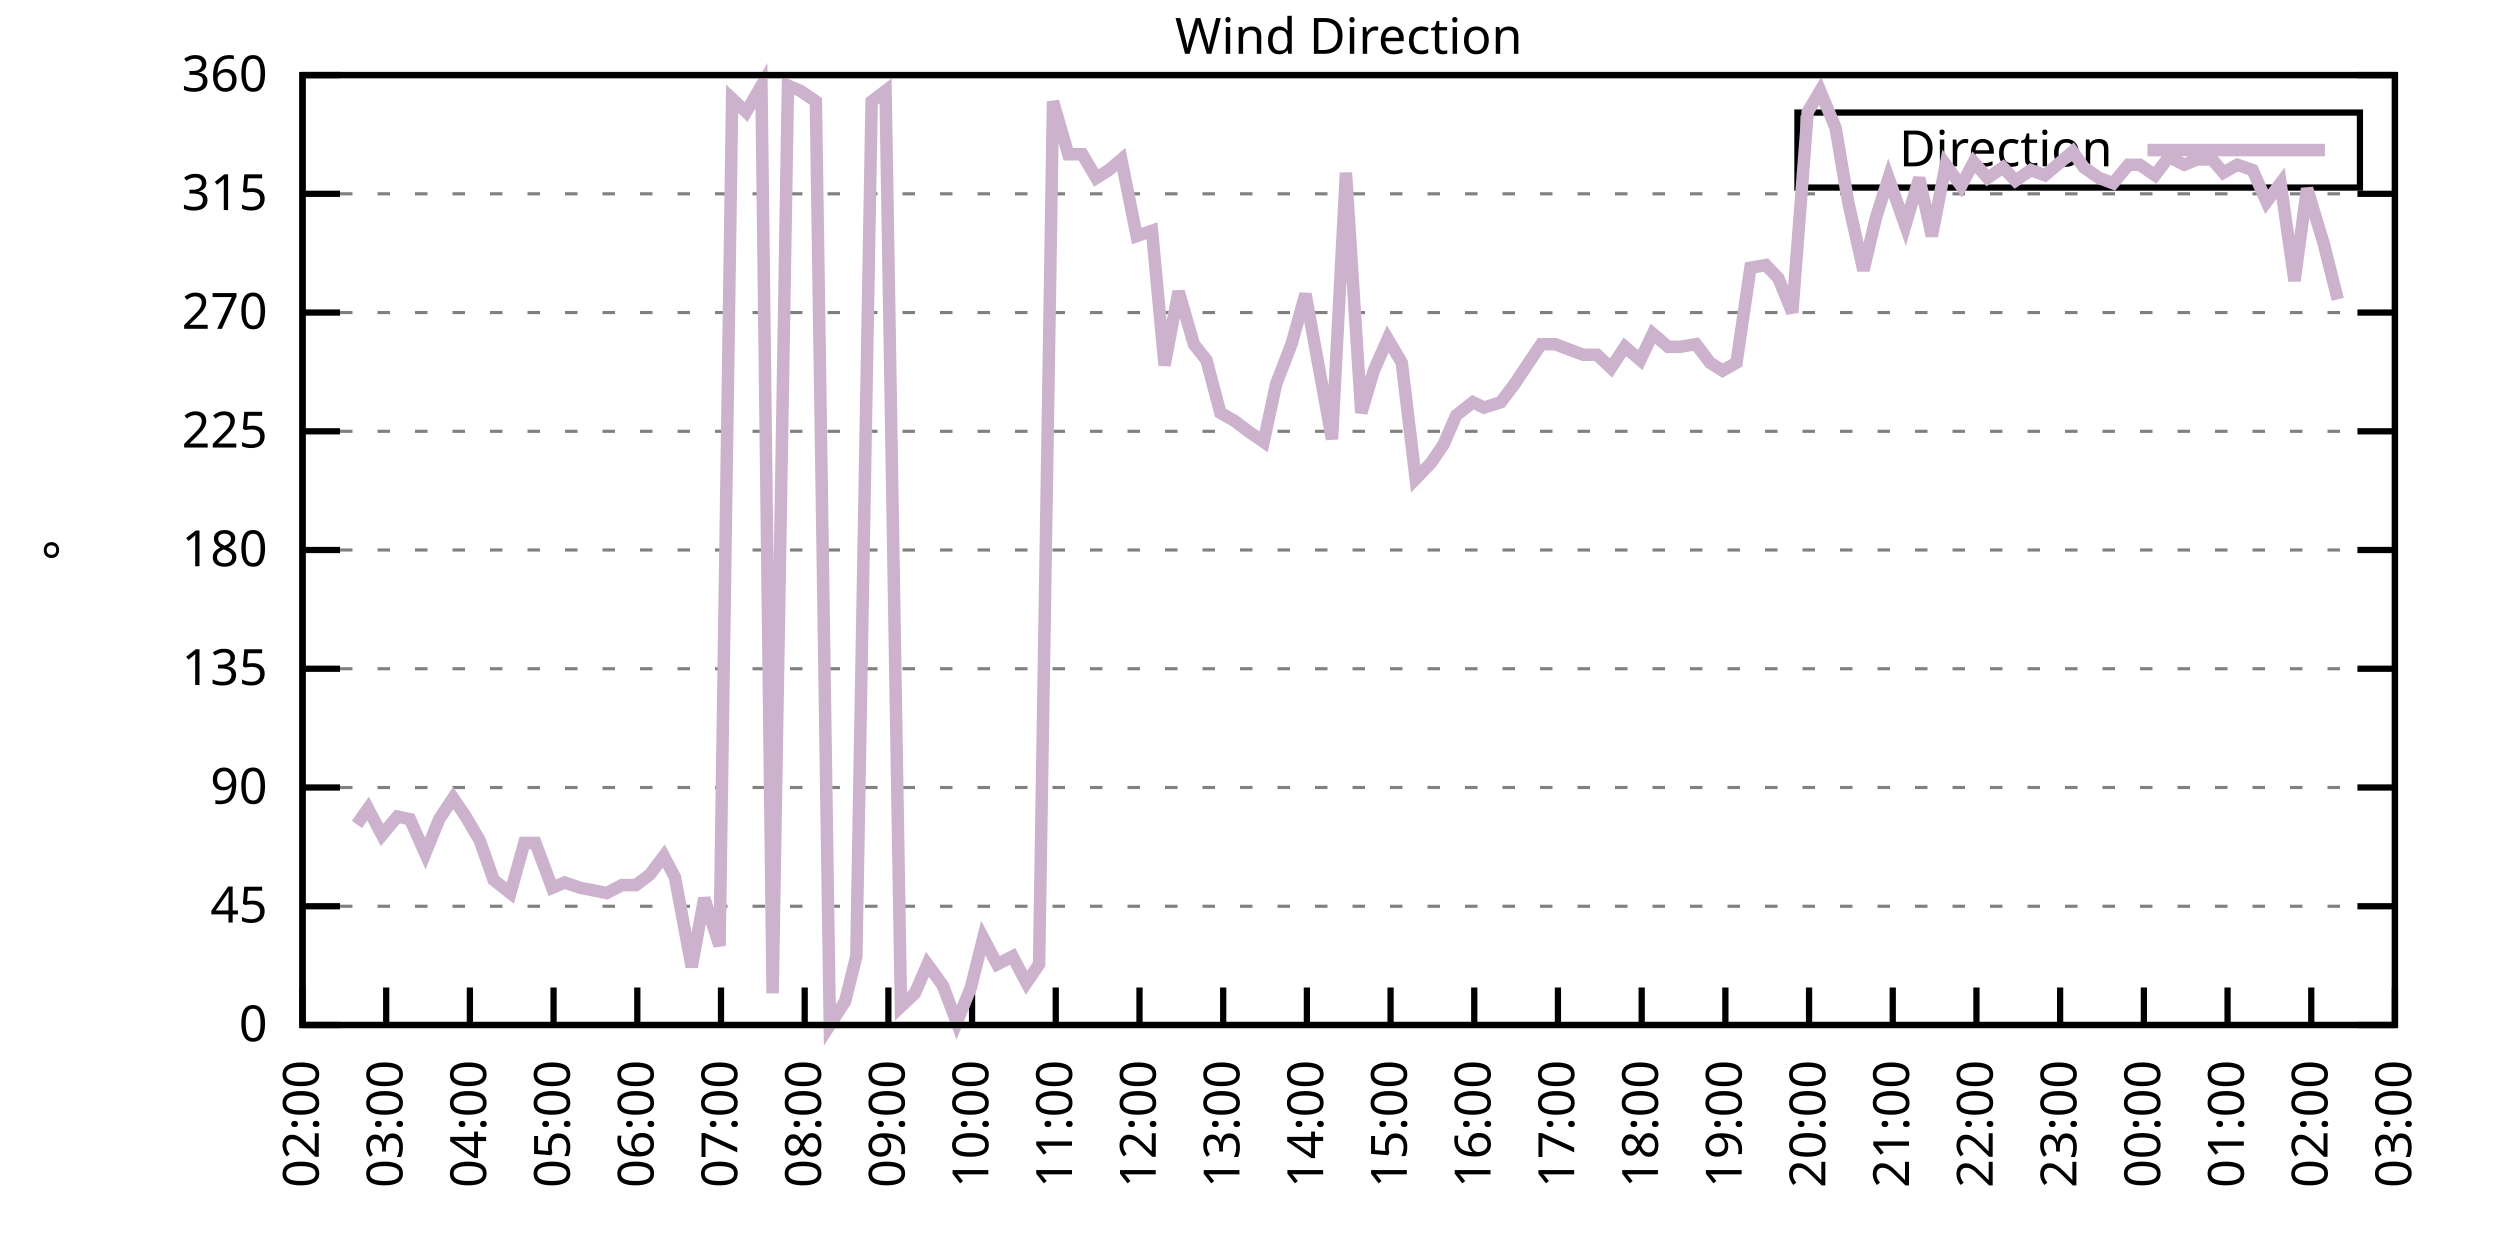
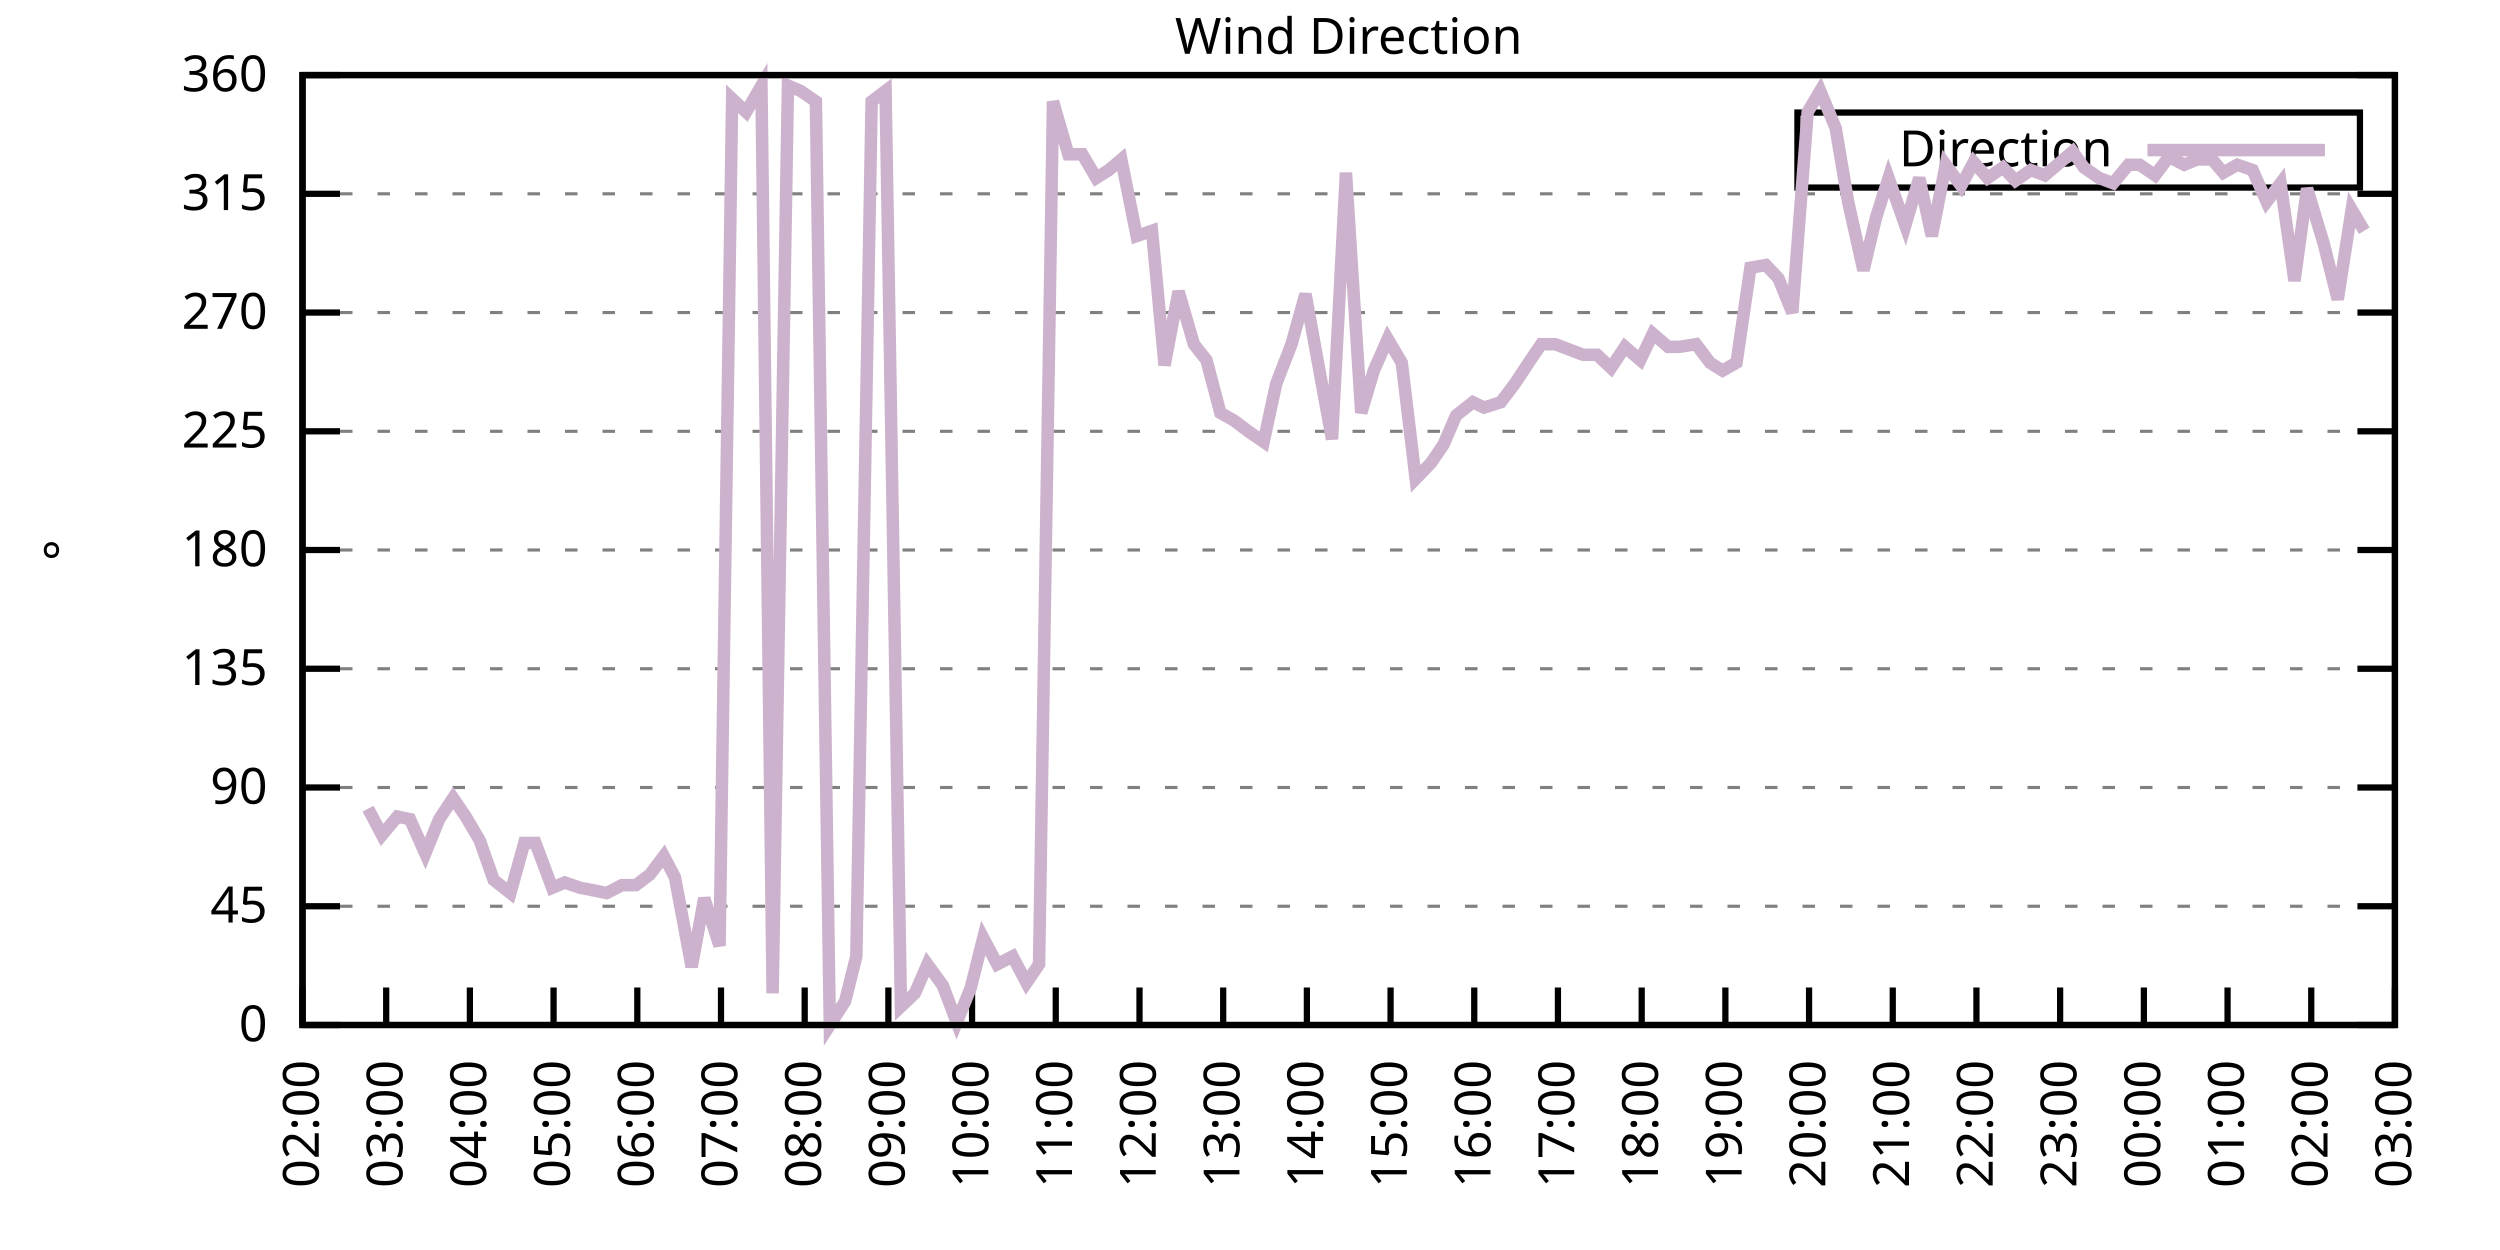
<svg xmlns="http://www.w3.org/2000/svg" xmlns:xlink="http://www.w3.org/1999/xlink" width="400" height="200" viewBox="0 0 400 200">
  <g id="gnuplot_canvas">
    <rect x="0" y="0" width="400" height="200" fill="none" />
    <defs>
      <circle id="gpDot" r="0.5" stroke-width="0.5" stroke="currentColor" />
      <path id="gpPt0" stroke-width="0.333" stroke="currentColor" d="M-1,0 h2 M0,-1 v2" />
      <path id="gpPt1" stroke-width="0.333" stroke="currentColor" d="M-1,-1 L1,1 M1,-1 L-1,1" />
      <path id="gpPt2" stroke-width="0.333" stroke="currentColor" d="M-1,0 L1,0 M0,-1 L0,1 M-1,-1 L1,1 M-1,1 L1,-1" />
      <rect id="gpPt3" stroke-width="0.333" stroke="currentColor" x="-1" y="-1" width="2" height="2" />
      <rect id="gpPt4" stroke-width="0.333" stroke="currentColor" fill="currentColor" x="-1" y="-1" width="2" height="2" />
      <circle id="gpPt5" stroke-width="0.333" stroke="currentColor" cx="0" cy="0" r="1" />
      <use xlink:href="#gpPt5" id="gpPt6" fill="currentColor" stroke="none" />
      <path id="gpPt7" stroke-width="0.333" stroke="currentColor" d="M0,-1.33 L-1.33,0.67 L1.33,0.67 z" />
      <use xlink:href="#gpPt7" id="gpPt8" fill="currentColor" stroke="none" />
      <use xlink:href="#gpPt7" id="gpPt9" stroke="currentColor" transform="rotate(180)" />
      <use xlink:href="#gpPt9" id="gpPt10" fill="currentColor" stroke="none" />
      <use xlink:href="#gpPt3" id="gpPt11" stroke="currentColor" transform="rotate(45)" />
      <use xlink:href="#gpPt11" id="gpPt12" fill="currentColor" stroke="none" />
      <path id="gpPt13" stroke-width="0.333" stroke="currentColor" d="M0,1.330 L1.265,0.411 L0.782,-1.067 L-0.782,-1.076 L-1.265,0.411 z" />
      <use xlink:href="#gpPt13" id="gpPt14" fill="currentColor" stroke="none" />
      <filter id="textbox" filterUnits="objectBoundingBox" x="0" y="0" height="1" width="1">
        <feFlood flood-color="white" flood-opacity="1" result="bgnd" />
        <feComposite in="SourceGraphic" in2="bgnd" operator="atop" />
      </filter>
      <filter id="greybox" filterUnits="objectBoundingBox" x="0" y="0" height="1" width="1">
        <feFlood flood-color="lightgrey" flood-opacity="1" result="grey" />
        <feComposite in="SourceGraphic" in2="grey" operator="atop" />
      </filter>
    </defs>
    <g fill="none" color="white" stroke="currentColor" stroke-width="1.00" stroke-linecap="butt" stroke-linejoin="miter">
</g>
    <g fill="none" color="black" stroke="currentColor" stroke-width="1.00" stroke-linecap="butt" stroke-linejoin="miter">
      <g stroke="none" shape-rendering="crispEdges">
        <polygon fill="rgb(255, 255, 255)" points="48.40,164.00 383.18,164.00 383.18,12.02 48.40,12.02 " />
      </g>
    </g>
    <g fill="none" color="black" stroke="currentColor" stroke-width="1.00" stroke-linecap="butt" stroke-linejoin="miter">
</g>
    <g fill="none" color="black" stroke="black" stroke-width="0.50" stroke-linecap="butt" stroke-linejoin="miter">
</g>
    <g fill="none" color="gray" stroke="currentColor" stroke-width="0.50" stroke-linecap="butt" stroke-linejoin="miter">
      <path stroke="gray" stroke-dasharray="2,4" class="gridline" d="M48.40,164.00 L383.19,164.00  " />
    </g>
    <g fill="none" color="gray" stroke="gray" stroke-width="1.00" stroke-linecap="butt" stroke-linejoin="miter">
</g>
    <g fill="none" color="black" stroke="currentColor" stroke-width="1.00" stroke-linecap="butt" stroke-linejoin="miter">
      <path stroke="black" d="M48.40,164.00 L54.40,164.00 M383.19,164.00 L377.19,164.00  " />
      <g transform="translate(42.80,166.60)" stroke="none" fill="black" font-family="Sans" font-size="8.00" text-anchor="end">
        <text>
          <tspan font-family="Sans"> 0</tspan>
        </text>
      </g>
    </g>
    <g fill="none" color="black" stroke="currentColor" stroke-width="1.00" stroke-linecap="butt" stroke-linejoin="miter">
</g>
    <g fill="none" color="black" stroke="black" stroke-width="0.50" stroke-linecap="butt" stroke-linejoin="miter">
</g>
    <g fill="none" color="gray" stroke="currentColor" stroke-width="0.50" stroke-linecap="butt" stroke-linejoin="miter">
      <path stroke="gray" stroke-dasharray="2,4" class="gridline" d="M48.40,145.00 L383.19,145.00  " />
    </g>
    <g fill="none" color="gray" stroke="gray" stroke-width="1.00" stroke-linecap="butt" stroke-linejoin="miter">
</g>
    <g fill="none" color="black" stroke="currentColor" stroke-width="1.00" stroke-linecap="butt" stroke-linejoin="miter">
      <path stroke="black" d="M48.40,145.00 L54.40,145.00 M383.19,145.00 L377.19,145.00  " />
      <g transform="translate(42.80,147.60)" stroke="none" fill="black" font-family="Sans" font-size="8.00" text-anchor="end">
        <text>
          <tspan font-family="Sans"> 45</tspan>
        </text>
      </g>
    </g>
    <g fill="none" color="black" stroke="currentColor" stroke-width="1.00" stroke-linecap="butt" stroke-linejoin="miter">
</g>
    <g fill="none" color="black" stroke="black" stroke-width="0.50" stroke-linecap="butt" stroke-linejoin="miter">
</g>
    <g fill="none" color="gray" stroke="currentColor" stroke-width="0.50" stroke-linecap="butt" stroke-linejoin="miter">
      <path stroke="gray" stroke-dasharray="2,4" class="gridline" d="M48.40,126.00 L383.19,126.00  " />
    </g>
    <g fill="none" color="gray" stroke="gray" stroke-width="1.00" stroke-linecap="butt" stroke-linejoin="miter">
</g>
    <g fill="none" color="black" stroke="currentColor" stroke-width="1.00" stroke-linecap="butt" stroke-linejoin="miter">
      <path stroke="black" d="M48.40,126.00 L54.40,126.00 M383.19,126.00 L377.19,126.00  " />
      <g transform="translate(42.80,128.60)" stroke="none" fill="black" font-family="Sans" font-size="8.00" text-anchor="end">
        <text>
          <tspan font-family="Sans"> 90</tspan>
        </text>
      </g>
    </g>
    <g fill="none" color="black" stroke="currentColor" stroke-width="1.00" stroke-linecap="butt" stroke-linejoin="miter">
</g>
    <g fill="none" color="black" stroke="black" stroke-width="0.50" stroke-linecap="butt" stroke-linejoin="miter">
</g>
    <g fill="none" color="gray" stroke="currentColor" stroke-width="0.50" stroke-linecap="butt" stroke-linejoin="miter">
      <path stroke="gray" stroke-dasharray="2,4" class="gridline" d="M48.40,107.00 L383.19,107.00  " />
    </g>
    <g fill="none" color="gray" stroke="gray" stroke-width="1.00" stroke-linecap="butt" stroke-linejoin="miter">
</g>
    <g fill="none" color="black" stroke="currentColor" stroke-width="1.00" stroke-linecap="butt" stroke-linejoin="miter">
      <path stroke="black" d="M48.40,107.00 L54.40,107.00 M383.19,107.00 L377.19,107.00  " />
      <g transform="translate(42.80,109.60)" stroke="none" fill="black" font-family="Sans" font-size="8.00" text-anchor="end">
        <text>
          <tspan font-family="Sans"> 135</tspan>
        </text>
      </g>
    </g>
    <g fill="none" color="black" stroke="currentColor" stroke-width="1.00" stroke-linecap="butt" stroke-linejoin="miter">
</g>
    <g fill="none" color="black" stroke="black" stroke-width="0.50" stroke-linecap="butt" stroke-linejoin="miter">
</g>
    <g fill="none" color="gray" stroke="currentColor" stroke-width="0.50" stroke-linecap="butt" stroke-linejoin="miter">
      <path stroke="gray" stroke-dasharray="2,4" class="gridline" d="M48.40,88.00 L383.19,88.00  " />
    </g>
    <g fill="none" color="gray" stroke="gray" stroke-width="1.00" stroke-linecap="butt" stroke-linejoin="miter">
</g>
    <g fill="none" color="black" stroke="currentColor" stroke-width="1.00" stroke-linecap="butt" stroke-linejoin="miter">
      <path stroke="black" d="M48.40,88.00 L54.40,88.00 M383.19,88.00 L377.19,88.00  " />
      <g transform="translate(42.80,90.60)" stroke="none" fill="black" font-family="Sans" font-size="8.00" text-anchor="end">
        <text>
          <tspan font-family="Sans"> 180</tspan>
        </text>
      </g>
    </g>
    <g fill="none" color="black" stroke="currentColor" stroke-width="1.00" stroke-linecap="butt" stroke-linejoin="miter">
</g>
    <g fill="none" color="black" stroke="black" stroke-width="0.50" stroke-linecap="butt" stroke-linejoin="miter">
</g>
    <g fill="none" color="gray" stroke="currentColor" stroke-width="0.50" stroke-linecap="butt" stroke-linejoin="miter">
      <path stroke="gray" stroke-dasharray="2,4" class="gridline" d="M48.40,69.01 L383.19,69.01  " />
    </g>
    <g fill="none" color="gray" stroke="gray" stroke-width="1.00" stroke-linecap="butt" stroke-linejoin="miter">
</g>
    <g fill="none" color="black" stroke="currentColor" stroke-width="1.00" stroke-linecap="butt" stroke-linejoin="miter">
      <path stroke="black" d="M48.40,69.01 L54.40,69.01 M383.19,69.01 L377.19,69.01  " />
      <g transform="translate(42.80,71.61)" stroke="none" fill="black" font-family="Sans" font-size="8.00" text-anchor="end">
        <text>
          <tspan font-family="Sans"> 225</tspan>
        </text>
      </g>
    </g>
    <g fill="none" color="black" stroke="currentColor" stroke-width="1.00" stroke-linecap="butt" stroke-linejoin="miter">
</g>
    <g fill="none" color="black" stroke="black" stroke-width="0.50" stroke-linecap="butt" stroke-linejoin="miter">
</g>
    <g fill="none" color="gray" stroke="currentColor" stroke-width="0.50" stroke-linecap="butt" stroke-linejoin="miter">
      <path stroke="gray" stroke-dasharray="2,4" class="gridline" d="M48.40,50.01 L383.19,50.01  " />
    </g>
    <g fill="none" color="gray" stroke="gray" stroke-width="1.00" stroke-linecap="butt" stroke-linejoin="miter">
</g>
    <g fill="none" color="black" stroke="currentColor" stroke-width="1.00" stroke-linecap="butt" stroke-linejoin="miter">
      <path stroke="black" d="M48.40,50.01 L54.40,50.01 M383.19,50.01 L377.19,50.01  " />
      <g transform="translate(42.80,52.61)" stroke="none" fill="black" font-family="Sans" font-size="8.00" text-anchor="end">
        <text>
          <tspan font-family="Sans"> 270</tspan>
        </text>
      </g>
    </g>
    <g fill="none" color="black" stroke="currentColor" stroke-width="1.00" stroke-linecap="butt" stroke-linejoin="miter">
</g>
    <g fill="none" color="black" stroke="black" stroke-width="0.50" stroke-linecap="butt" stroke-linejoin="miter">
</g>
    <g fill="none" color="gray" stroke="currentColor" stroke-width="0.50" stroke-linecap="butt" stroke-linejoin="miter">
      <path stroke="gray" stroke-dasharray="2,4" class="gridline" d="M48.40,31.01 L383.19,31.01  " />
    </g>
    <g fill="none" color="gray" stroke="gray" stroke-width="1.00" stroke-linecap="butt" stroke-linejoin="miter">
</g>
    <g fill="none" color="black" stroke="currentColor" stroke-width="1.00" stroke-linecap="butt" stroke-linejoin="miter">
      <path stroke="black" d="M48.40,31.01 L54.40,31.01 M383.19,31.01 L377.19,31.01  " />
      <g transform="translate(42.80,33.61)" stroke="none" fill="black" font-family="Sans" font-size="8.00" text-anchor="end">
        <text>
          <tspan font-family="Sans"> 315</tspan>
        </text>
      </g>
    </g>
    <g fill="none" color="black" stroke="currentColor" stroke-width="1.00" stroke-linecap="butt" stroke-linejoin="miter">
</g>
    <g fill="none" color="black" stroke="black" stroke-width="0.50" stroke-linecap="butt" stroke-linejoin="miter">
</g>
    <g fill="none" color="gray" stroke="currentColor" stroke-width="0.50" stroke-linecap="butt" stroke-linejoin="miter">
      <path stroke="gray" stroke-dasharray="2,4" class="gridline" d="M48.40,12.01 L383.19,12.01  " />
    </g>
    <g fill="none" color="gray" stroke="gray" stroke-width="1.00" stroke-linecap="butt" stroke-linejoin="miter">
</g>
    <g fill="none" color="black" stroke="currentColor" stroke-width="1.00" stroke-linecap="butt" stroke-linejoin="miter">
      <path stroke="black" d="M48.40,12.01 L54.40,12.01 M383.19,12.01 L377.19,12.01  " />
      <g transform="translate(42.80,14.61)" stroke="none" fill="black" font-family="Sans" font-size="8.00" text-anchor="end">
        <text>
          <tspan font-family="Sans"> 360</tspan>
        </text>
      </g>
    </g>
    <g fill="none" color="black" stroke="currentColor" stroke-width="1.00" stroke-linecap="butt" stroke-linejoin="miter">
      <path stroke="black" d="M48.40,164.00 L48.40,158.00  " />
      <g transform="translate(51.00,169.60) rotate(270.00)" stroke="none" fill="black" font-family="Sans" font-size="8.00" text-anchor="end">
        <text>
          <tspan font-family="Sans">02:00</tspan>
        </text>
      </g>
    </g>
    <g fill="none" color="black" stroke="currentColor" stroke-width="1.00" stroke-linecap="butt" stroke-linejoin="miter">
      <path stroke="black" d="M61.79,164.00 L61.79,158.00  " />
      <g transform="translate(64.39,169.60) rotate(270.00)" stroke="none" fill="black" font-family="Sans" font-size="8.00" text-anchor="end">
        <text>
          <tspan font-family="Sans">03:00</tspan>
        </text>
      </g>
    </g>
    <g fill="none" color="black" stroke="currentColor" stroke-width="1.00" stroke-linecap="butt" stroke-linejoin="miter">
      <path stroke="black" d="M75.18,164.00 L75.18,158.00  " />
      <g transform="translate(77.78,169.60) rotate(270.00)" stroke="none" fill="black" font-family="Sans" font-size="8.00" text-anchor="end">
        <text>
          <tspan font-family="Sans">04:00</tspan>
        </text>
      </g>
    </g>
    <g fill="none" color="black" stroke="currentColor" stroke-width="1.00" stroke-linecap="butt" stroke-linejoin="miter">
      <path stroke="black" d="M88.57,164.00 L88.57,158.00  " />
      <g transform="translate(91.17,169.60) rotate(270.00)" stroke="none" fill="black" font-family="Sans" font-size="8.00" text-anchor="end">
        <text>
          <tspan font-family="Sans">05:00</tspan>
        </text>
      </g>
    </g>
    <g fill="none" color="black" stroke="currentColor" stroke-width="1.00" stroke-linecap="butt" stroke-linejoin="miter">
      <path stroke="black" d="M101.97,164.00 L101.97,158.00  " />
      <g transform="translate(104.57,169.60) rotate(270.00)" stroke="none" fill="black" font-family="Sans" font-size="8.00" text-anchor="end">
        <text>
          <tspan font-family="Sans">06:00</tspan>
        </text>
      </g>
    </g>
    <g fill="none" color="black" stroke="currentColor" stroke-width="1.00" stroke-linecap="butt" stroke-linejoin="miter">
      <path stroke="black" d="M115.36,164.00 L115.36,158.00  " />
      <g transform="translate(117.96,169.60) rotate(270.00)" stroke="none" fill="black" font-family="Sans" font-size="8.00" text-anchor="end">
        <text>
          <tspan font-family="Sans">07:00</tspan>
        </text>
      </g>
    </g>
    <g fill="none" color="black" stroke="currentColor" stroke-width="1.00" stroke-linecap="butt" stroke-linejoin="miter">
      <path stroke="black" d="M128.75,164.00 L128.75,158.00  " />
      <g transform="translate(131.35,169.60) rotate(270.00)" stroke="none" fill="black" font-family="Sans" font-size="8.00" text-anchor="end">
        <text>
          <tspan font-family="Sans">08:00</tspan>
        </text>
      </g>
    </g>
    <g fill="none" color="black" stroke="currentColor" stroke-width="1.00" stroke-linecap="butt" stroke-linejoin="miter">
      <path stroke="black" d="M142.14,164.00 L142.14,158.00  " />
      <g transform="translate(144.74,169.60) rotate(270.00)" stroke="none" fill="black" font-family="Sans" font-size="8.00" text-anchor="end">
        <text>
          <tspan font-family="Sans">09:00</tspan>
        </text>
      </g>
    </g>
    <g fill="none" color="black" stroke="currentColor" stroke-width="1.00" stroke-linecap="butt" stroke-linejoin="miter">
      <path stroke="black" d="M155.53,164.00 L155.53,158.00  " />
      <g transform="translate(158.13,169.60) rotate(270.00)" stroke="none" fill="black" font-family="Sans" font-size="8.00" text-anchor="end">
        <text>
          <tspan font-family="Sans">10:00</tspan>
        </text>
      </g>
    </g>
    <g fill="none" color="black" stroke="currentColor" stroke-width="1.00" stroke-linecap="butt" stroke-linejoin="miter">
      <path stroke="black" d="M168.92,164.00 L168.92,158.00  " />
      <g transform="translate(171.52,169.60) rotate(270.00)" stroke="none" fill="black" font-family="Sans" font-size="8.00" text-anchor="end">
        <text>
          <tspan font-family="Sans">11:00</tspan>
        </text>
      </g>
    </g>
    <g fill="none" color="black" stroke="currentColor" stroke-width="1.00" stroke-linecap="butt" stroke-linejoin="miter">
      <path stroke="black" d="M182.32,164.00 L182.32,158.00  " />
      <g transform="translate(184.92,169.60) rotate(270.00)" stroke="none" fill="black" font-family="Sans" font-size="8.00" text-anchor="end">
        <text>
          <tspan font-family="Sans">12:00</tspan>
        </text>
      </g>
    </g>
    <g fill="none" color="black" stroke="currentColor" stroke-width="1.00" stroke-linecap="butt" stroke-linejoin="miter">
      <path stroke="black" d="M195.71,164.00 L195.71,158.00  " />
      <g transform="translate(198.31,169.60) rotate(270.00)" stroke="none" fill="black" font-family="Sans" font-size="8.00" text-anchor="end">
        <text>
          <tspan font-family="Sans">13:00</tspan>
        </text>
      </g>
    </g>
    <g fill="none" color="black" stroke="currentColor" stroke-width="1.00" stroke-linecap="butt" stroke-linejoin="miter">
      <path stroke="black" d="M209.10,164.00 L209.10,158.00  " />
      <g transform="translate(211.70,169.60) rotate(270.00)" stroke="none" fill="black" font-family="Sans" font-size="8.00" text-anchor="end">
        <text>
          <tspan font-family="Sans">14:00</tspan>
        </text>
      </g>
    </g>
    <g fill="none" color="black" stroke="currentColor" stroke-width="1.00" stroke-linecap="butt" stroke-linejoin="miter">
      <path stroke="black" d="M222.49,164.00 L222.49,158.00  " />
      <g transform="translate(225.09,169.60) rotate(270.00)" stroke="none" fill="black" font-family="Sans" font-size="8.00" text-anchor="end">
        <text>
          <tspan font-family="Sans">15:00</tspan>
        </text>
      </g>
    </g>
    <g fill="none" color="black" stroke="currentColor" stroke-width="1.00" stroke-linecap="butt" stroke-linejoin="miter">
      <path stroke="black" d="M235.88,164.00 L235.88,158.00  " />
      <g transform="translate(238.48,169.60) rotate(270.00)" stroke="none" fill="black" font-family="Sans" font-size="8.00" text-anchor="end">
        <text>
          <tspan font-family="Sans">16:00</tspan>
        </text>
      </g>
    </g>
    <g fill="none" color="black" stroke="currentColor" stroke-width="1.00" stroke-linecap="butt" stroke-linejoin="miter">
      <path stroke="black" d="M249.27,164.00 L249.27,158.00  " />
      <g transform="translate(251.87,169.60) rotate(270.00)" stroke="none" fill="black" font-family="Sans" font-size="8.00" text-anchor="end">
        <text>
          <tspan font-family="Sans">17:00</tspan>
        </text>
      </g>
    </g>
    <g fill="none" color="black" stroke="currentColor" stroke-width="1.00" stroke-linecap="butt" stroke-linejoin="miter">
      <path stroke="black" d="M262.67,164.00 L262.67,158.00  " />
      <g transform="translate(265.27,169.60) rotate(270.00)" stroke="none" fill="black" font-family="Sans" font-size="8.00" text-anchor="end">
        <text>
          <tspan font-family="Sans">18:00</tspan>
        </text>
      </g>
    </g>
    <g fill="none" color="black" stroke="currentColor" stroke-width="1.00" stroke-linecap="butt" stroke-linejoin="miter">
      <path stroke="black" d="M276.06,164.00 L276.06,158.00  " />
      <g transform="translate(278.66,169.60) rotate(270.00)" stroke="none" fill="black" font-family="Sans" font-size="8.00" text-anchor="end">
        <text>
          <tspan font-family="Sans">19:00</tspan>
        </text>
      </g>
    </g>
    <g fill="none" color="black" stroke="currentColor" stroke-width="1.00" stroke-linecap="butt" stroke-linejoin="miter">
      <path stroke="black" d="M289.45,164.00 L289.45,158.00  " />
      <g transform="translate(292.05,169.60) rotate(270.00)" stroke="none" fill="black" font-family="Sans" font-size="8.00" text-anchor="end">
        <text>
          <tspan font-family="Sans">20:00</tspan>
        </text>
      </g>
    </g>
    <g fill="none" color="black" stroke="currentColor" stroke-width="1.00" stroke-linecap="butt" stroke-linejoin="miter">
      <path stroke="black" d="M302.84,164.00 L302.84,158.00  " />
      <g transform="translate(305.44,169.60) rotate(270.00)" stroke="none" fill="black" font-family="Sans" font-size="8.00" text-anchor="end">
        <text>
          <tspan font-family="Sans">21:00</tspan>
        </text>
      </g>
    </g>
    <g fill="none" color="black" stroke="currentColor" stroke-width="1.00" stroke-linecap="butt" stroke-linejoin="miter">
      <path stroke="black" d="M316.23,164.00 L316.23,158.00  " />
      <g transform="translate(318.83,169.60) rotate(270.00)" stroke="none" fill="black" font-family="Sans" font-size="8.00" text-anchor="end">
        <text>
          <tspan font-family="Sans">22:00</tspan>
        </text>
      </g>
    </g>
    <g fill="none" color="black" stroke="currentColor" stroke-width="1.00" stroke-linecap="butt" stroke-linejoin="miter">
      <path stroke="black" d="M329.62,164.00 L329.62,158.00  " />
      <g transform="translate(332.22,169.60) rotate(270.00)" stroke="none" fill="black" font-family="Sans" font-size="8.00" text-anchor="end">
        <text>
          <tspan font-family="Sans">23:00</tspan>
        </text>
      </g>
    </g>
    <g fill="none" color="black" stroke="currentColor" stroke-width="1.00" stroke-linecap="butt" stroke-linejoin="miter">
      <path stroke="black" d="M343.02,164.00 L343.02,158.00  " />
      <g transform="translate(345.62,169.60) rotate(270.00)" stroke="none" fill="black" font-family="Sans" font-size="8.00" text-anchor="end">
        <text>
          <tspan font-family="Sans">00:00</tspan>
        </text>
      </g>
    </g>
    <g fill="none" color="black" stroke="currentColor" stroke-width="1.00" stroke-linecap="butt" stroke-linejoin="miter">
      <path stroke="black" d="M356.41,164.00 L356.41,158.00  " />
      <g transform="translate(359.01,169.60) rotate(270.00)" stroke="none" fill="black" font-family="Sans" font-size="8.00" text-anchor="end">
        <text>
          <tspan font-family="Sans">01:00</tspan>
        </text>
      </g>
    </g>
    <g fill="none" color="black" stroke="currentColor" stroke-width="1.00" stroke-linecap="butt" stroke-linejoin="miter">
      <path stroke="black" d="M369.80,164.00 L369.80,158.00  " />
      <g transform="translate(372.40,169.60) rotate(270.00)" stroke="none" fill="black" font-family="Sans" font-size="8.00" text-anchor="end">
        <text>
          <tspan font-family="Sans">02:00</tspan>
        </text>
      </g>
    </g>
    <g fill="none" color="black" stroke="currentColor" stroke-width="1.00" stroke-linecap="butt" stroke-linejoin="miter">
      <path stroke="black" d="M383.19,164.00 L383.19,158.00  " />
      <g transform="translate(385.79,169.60) rotate(270.00)" stroke="none" fill="black" font-family="Sans" font-size="8.00" text-anchor="end">
        <text>
          <tspan font-family="Sans">03:00</tspan>
        </text>
      </g>
    </g>
    <g fill="none" color="black" stroke="currentColor" stroke-width="1.00" stroke-linecap="butt" stroke-linejoin="miter">
</g>
    <g fill="none" color="black" stroke="currentColor" stroke-width="1.00" stroke-linecap="butt" stroke-linejoin="miter">
      <path stroke="black" d="M48.40,12.01 L48.40,164.00 L383.19,164.00 L383.19,12.01 L48.40,12.01 Z  " />
    </g>
    <g fill="none" color="black" stroke="currentColor" stroke-width="1.00" stroke-linecap="butt" stroke-linejoin="miter">
</g>
    <g fill="none" color="black" stroke="currentColor" stroke-width="1.00" stroke-linecap="butt" stroke-linejoin="miter">
      <path stroke="black" d="M287.59,30.01 L287.59,18.01 L377.59,18.01 L377.59,30.01 L287.59,30.01 Z  " />
    </g>
    <g id="Wind_direction_plot_1">
      <g fill="none" color="white" stroke="black" stroke-width="2.00" stroke-linecap="butt" stroke-linejoin="miter">
</g>
      <g fill="none" color="black" stroke="currentColor" stroke-width="2.00" stroke-linecap="butt" stroke-linejoin="miter">
        <g transform="translate(337.99,26.61)" stroke="none" fill="black" font-family="Sans" font-size="8.00" text-anchor="end">
          <text>
            <tspan font-family="Sans">Direction</tspan>
          </text>
        </g>
      </g>
      <g fill="none" color="black" stroke="currentColor" stroke-width="2.00" stroke-linecap="butt" stroke-linejoin="miter">
-         <path stroke="rgb(204, 178, 204)" d="M343.59,24.01 L371.99,24.01 M57.10,131.91 L58.89,129.38 L61.12,133.60 L63.58,130.65 L65.59,131.07 L68.04,136.56   L70.27,131.07 L72.50,127.69 L74.51,130.65 L76.75,134.45 L78.98,140.78 L81.66,142.89 L83.89,134.87 L85.67,134.87   L88.35,142.05 L90.36,141.20 L92.82,142.05 L95.05,142.47 L97.06,142.89 L99.51,141.62 L101.74,141.62 L103.98,139.93   L106.21,136.98 L107.99,140.36 L110.67,154.71 L112.68,143.73 L115.13,151.33 L117.14,15.81 L119.38,17.92 L121.83,13.70   L123.62,158.93 L126.07,13.70 L128.08,14.54 L130.54,16.23 L132.77,164.00 L135.22,160.20 L137.01,153.02 L139.46,16.23   L141.69,14.54 L144.15,161.04 L146.38,158.93 L148.39,154.29 L150.85,157.67 L153.08,163.58 L155.31,158.09 L157.32,150.07   L159.55,154.29 L162.01,153.02 L164.24,157.24 L166.25,154.29 L168.48,16.23 L170.93,24.68 L173.17,24.68 L175.40,28.48   L177.41,27.21 L179.41,25.52 L181.87,37.76 L184.32,36.92 L186.33,58.45 L188.57,46.63 L191.02,55.07 L193.03,57.61   L195.26,66.05 L197.49,67.32 L199.73,69.01 L202.18,70.70 L204.19,61.41 L206.64,55.07 L208.88,47.05 L210.88,58.03   L213.12,70.27 L215.35,27.63 L217.80,66.05 L219.81,59.30 L222.04,54.23 L224.28,58.03 L226.51,76.61 L228.96,74.07   L230.97,71.12 L232.98,66.47 L235.66,64.36 L237.44,65.21 L240.12,64.36 L242.36,61.41 L244.59,58.03 L246.60,55.07   L248.83,55.07 L251.06,55.92 L253.29,56.76 L255.52,56.76 L257.76,58.87 L259.99,55.50 L262.44,57.61 L264.45,53.39   L266.91,55.50 L268.69,55.50 L271.37,55.07 L273.60,58.03 L275.61,59.30 L277.84,58.03 L280.07,42.83 L282.53,42.41   L284.54,44.52 L286.77,50.01 L289.23,17.92 L291.23,14.54 L293.69,20.45 L295.70,32.28 L298.15,43.25 L300.16,34.81   L302.17,28.48 L304.85,36.08 L307.08,28.48 L309.09,37.76 L311.32,26.36 L313.78,29.74 L315.79,25.94 L318.02,28.48   L320.47,26.79 L322.48,28.90 L324.94,27.21 L327.17,28.05 L329.18,26.36 L331.63,24.25 L333.42,26.79 L335.87,28.48   L338.10,29.32 L340.56,26.36 L342.35,26.36 L344.80,28.05 L347.03,25.10 L349.49,26.36 L351.50,25.52 L353.95,25.52   L355.74,27.63 L357.97,26.36 L360.42,27.21 L362.66,32.28 L364.89,29.32 L367.12,44.94 L369.13,30.16 L371.81,39.03   L374.04,47.90  " />
+         <path stroke="rgb(204, 178, 204)" d="M343.59,24.01 L371.99,24.01 M58.89,129.38 L61.12,133.60 L63.58,130.65 L65.59,131.07 L68.04,136.56 L70.27,131.07   L72.50,127.69 L74.51,130.65 L76.75,134.45 L78.98,140.78 L81.66,142.89 L83.89,134.87 L85.67,134.87 L88.35,142.05   L90.36,141.20 L92.82,142.05 L95.05,142.47 L97.06,142.89 L99.51,141.62 L101.74,141.62 L103.98,139.93 L106.21,136.98   L107.99,140.36 L110.67,154.71 L112.68,143.73 L115.13,151.33 L117.14,15.81 L119.38,17.92 L121.83,13.70 L123.62,158.93   L126.07,13.70 L128.08,14.54 L130.54,16.23 L132.77,164.00 L135.22,160.20 L137.01,153.02 L139.46,16.23 L141.69,14.54   L144.15,161.04 L146.38,158.93 L148.39,154.29 L150.85,157.67 L153.08,163.58 L155.31,158.09 L157.32,150.07 L159.55,154.29   L162.01,153.02 L164.24,157.24 L166.25,154.29 L168.48,16.23 L170.93,24.68 L173.17,24.68 L175.40,28.48 L177.41,27.21   L179.41,25.52 L181.87,37.76 L184.32,36.92 L186.33,58.45 L188.57,46.63 L191.02,55.07 L193.03,57.61 L195.26,66.05   L197.49,67.32 L199.73,69.01 L202.18,70.70 L204.19,61.41 L206.64,55.07 L208.88,47.05 L210.88,58.03 L213.12,70.27   L215.35,27.63 L217.80,66.05 L219.81,59.30 L222.04,54.23 L224.28,58.03 L226.51,76.61 L228.96,74.07 L230.97,71.12   L232.98,66.47 L235.66,64.36 L237.44,65.21 L240.12,64.36 L242.36,61.41 L244.59,58.03 L246.60,55.07 L248.83,55.07   L251.06,55.92 L253.29,56.76 L255.52,56.76 L257.76,58.87 L259.99,55.50 L262.44,57.61 L264.45,53.39 L266.91,55.50   L268.69,55.50 L271.37,55.07 L273.60,58.03 L275.61,59.30 L277.84,58.03 L280.07,42.83 L282.53,42.41 L284.54,44.52   L286.77,50.01 L289.23,17.92 L291.23,14.54 L293.69,20.45 L295.70,32.28 L298.15,43.25 L300.16,34.81 L302.17,28.48   L304.85,36.08 L307.08,28.48 L309.09,37.76 L311.32,26.36 L313.78,29.74 L315.79,25.94 L318.02,28.48 L320.47,26.79   L322.48,28.90 L324.94,27.21 L327.17,28.05 L329.18,26.36 L331.63,24.25 L333.42,26.79 L335.87,28.48 L338.10,29.32   L340.56,26.36 L342.35,26.36 L344.80,28.05 L347.03,25.10 L349.49,26.36 L351.50,25.52 L353.95,25.52 L355.74,27.63   L357.97,26.36 L360.42,27.21 L362.66,32.28 L364.89,29.32 L367.12,44.94 L369.13,30.16 L371.81,39.03 L374.04,47.90   L376.27,33.54 L378.28,36.92  " />
      </g>
    </g>
    <g fill="none" color="black" stroke="currentColor" stroke-width="2.00" stroke-linecap="butt" stroke-linejoin="miter">
</g>
    <g fill="none" color="black" stroke="black" stroke-width="1.00" stroke-linecap="butt" stroke-linejoin="miter">
</g>
    <g fill="none" color="black" stroke="currentColor" stroke-width="1.00" stroke-linecap="butt" stroke-linejoin="miter">
      <path stroke="black" d="M48.40,12.01 L48.40,164.00 L383.19,164.00 L383.19,12.01 L48.40,12.01 Z  " />
      <g transform="translate(12.80,88.01) rotate(270.00)" stroke="none" fill="black" font-family="Sans" font-size="8.00" text-anchor="middle">
        <text>
          <tspan font-family="Sans">°</tspan>
        </text>
      </g>
    </g>
    <g fill="none" color="black" stroke="currentColor" stroke-width="1.00" stroke-linecap="butt" stroke-linejoin="miter">
</g>
    <g fill="none" color="black" stroke="currentColor" stroke-width="1.00" stroke-linecap="butt" stroke-linejoin="miter">
      <g transform="translate(215.79,8.61)" stroke="none" fill="black" font-family="Sans" font-size="8.00" text-anchor="middle">
        <text>
          <tspan font-family="Sans">Wind Direction</tspan>
        </text>
      </g>
    </g>
    <g fill="none" color="black" stroke="currentColor" stroke-width="1.00" stroke-linecap="butt" stroke-linejoin="miter">
</g>
  </g>
</svg>
